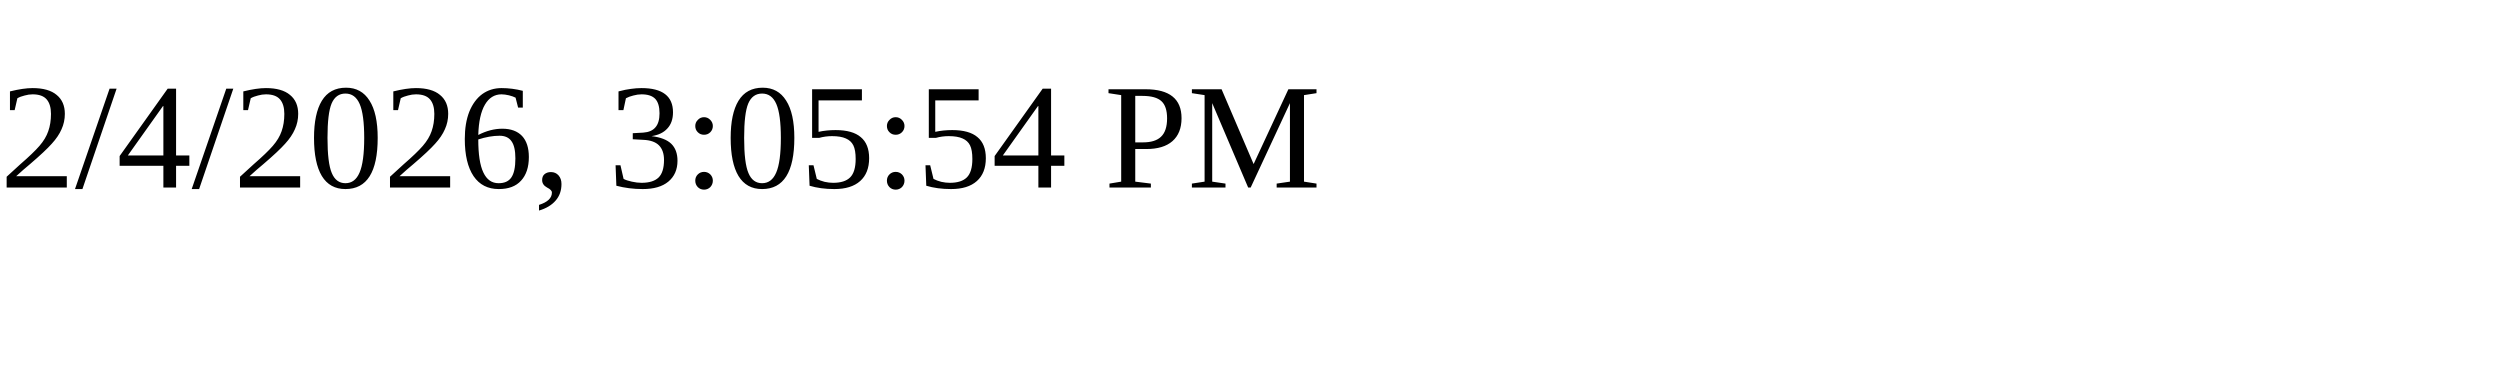
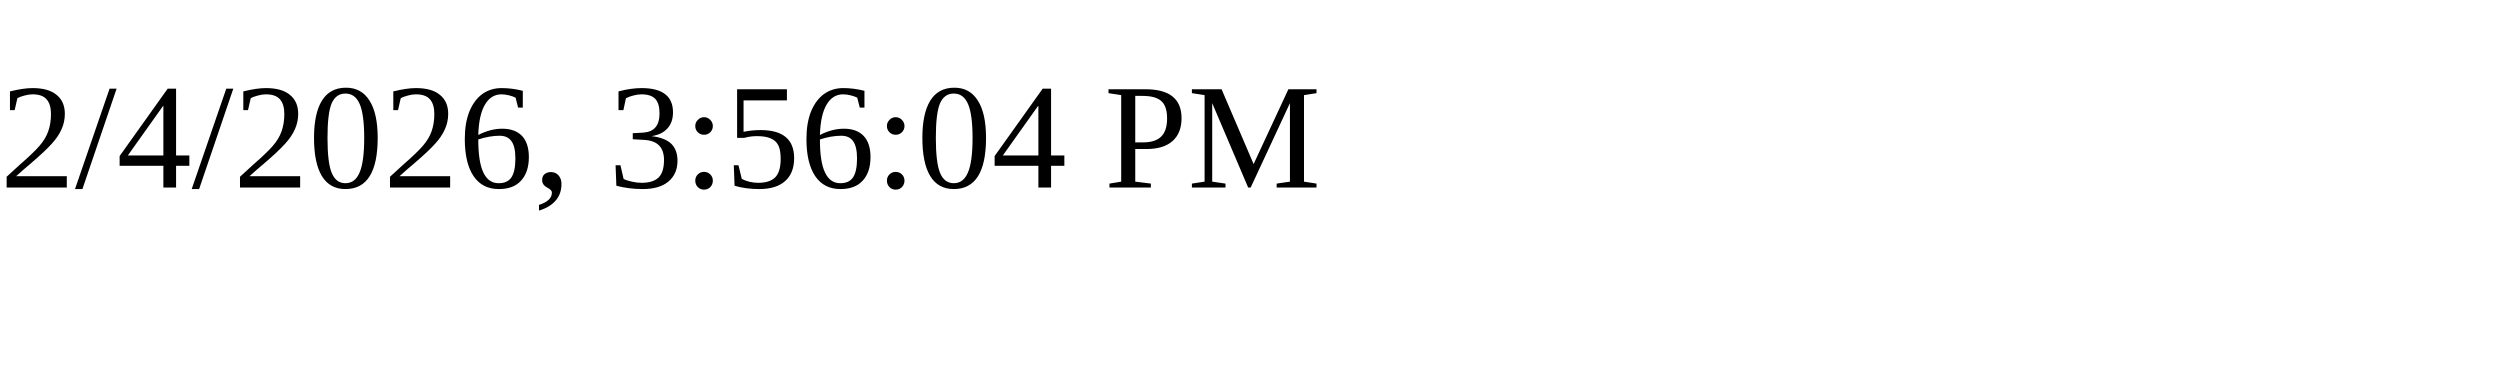
<svg xmlns="http://www.w3.org/2000/svg" height="30" width="200">
-   <text x="0" y="15">2/4/2026, 3:05:54 PM</text>
+   <text x="0" y="15">2/4/2026, 3:56:04 PM</text>
</svg>
